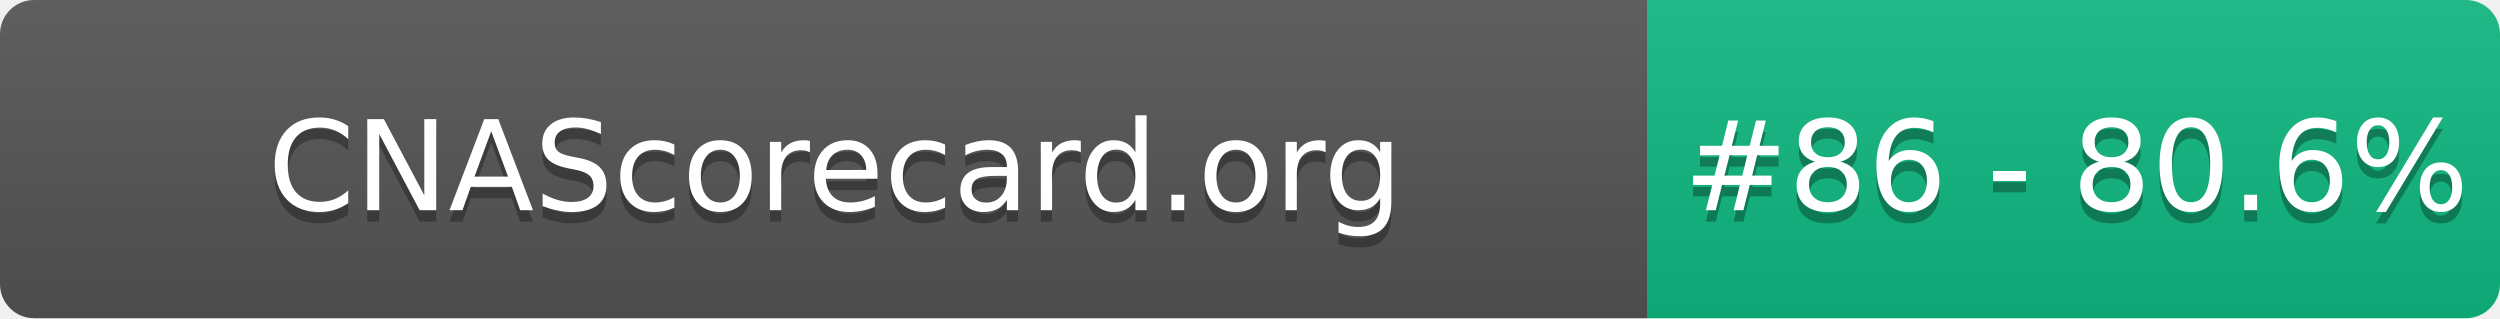
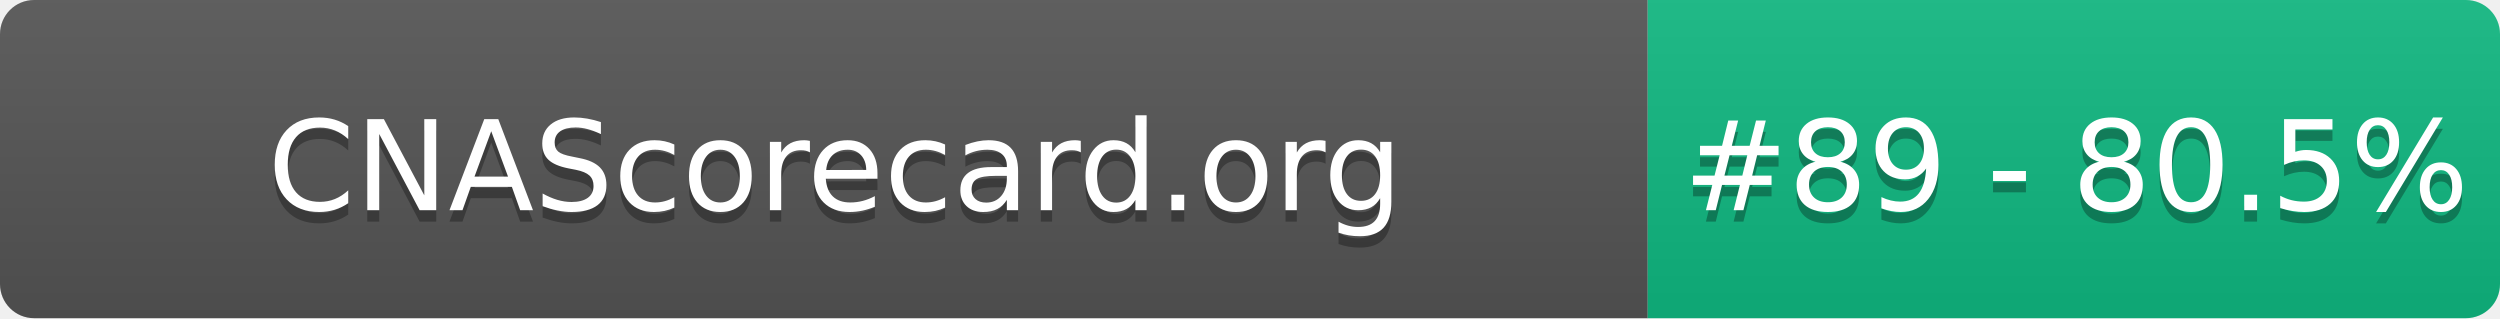
- <svg xmlns="http://www.w3.org/2000/svg" width="220" height="28" role="img" aria-label="CNAScorecard.org: #86 - 80.6%">
+ <svg xmlns="http://www.w3.org/2000/svg" width="220" height="28" role="img" aria-label="CNAScorecard.org: #89 - 80.5%">
  <linearGradient id="s" x2="0" y2="100%">
    <stop offset="0" stop-color="#bbb" stop-opacity=".1" />
    <stop offset="1" stop-opacity=".1" />
  </linearGradient>
  <clipPath id="r">
    <rect width="220" height="28" rx="3" fill="#fff" />
  </clipPath>
  <g clip-path="url(#r)">
    <rect width="145" height="28" fill="#555" />
    <rect x="145" width="75" height="28" fill="#10B981" />
    <rect width="220" height="28" fill="url(#s)" />
  </g>
  <g fill="#fff" text-anchor="middle" font-family="Verdana,Geneva,DejaVu Sans,sans-serif" text-rendering="geometricPrecision" font-size="110">
    <text aria-hidden="true" x="735" y="195" fill="#010101" fill-opacity=".3" transform="scale(.1)" textLength="1350">CNAScorecard.org</text>
    <text x="735" y="185" transform="scale(.1)" fill="#fff" textLength="1350">CNAScorecard.org</text>
-     <text aria-hidden="true" x="1827" y="195" fill="#010101" fill-opacity=".3" transform="scale(.1)" textLength="605">#86 - 80.6%</text>
-     <text x="1827" y="185" transform="scale(.1)" fill="#fff" textLength="605">#86 - 80.6%</text>
+     <text aria-hidden="true" x="1827" y="195" fill="#010101" fill-opacity=".3" transform="scale(.1)" textLength="605">#89 - 80.5%</text>
+     <text x="1827" y="185" transform="scale(.1)" fill="#fff" textLength="605">#89 - 80.5%</text>
  </g>
</svg>
